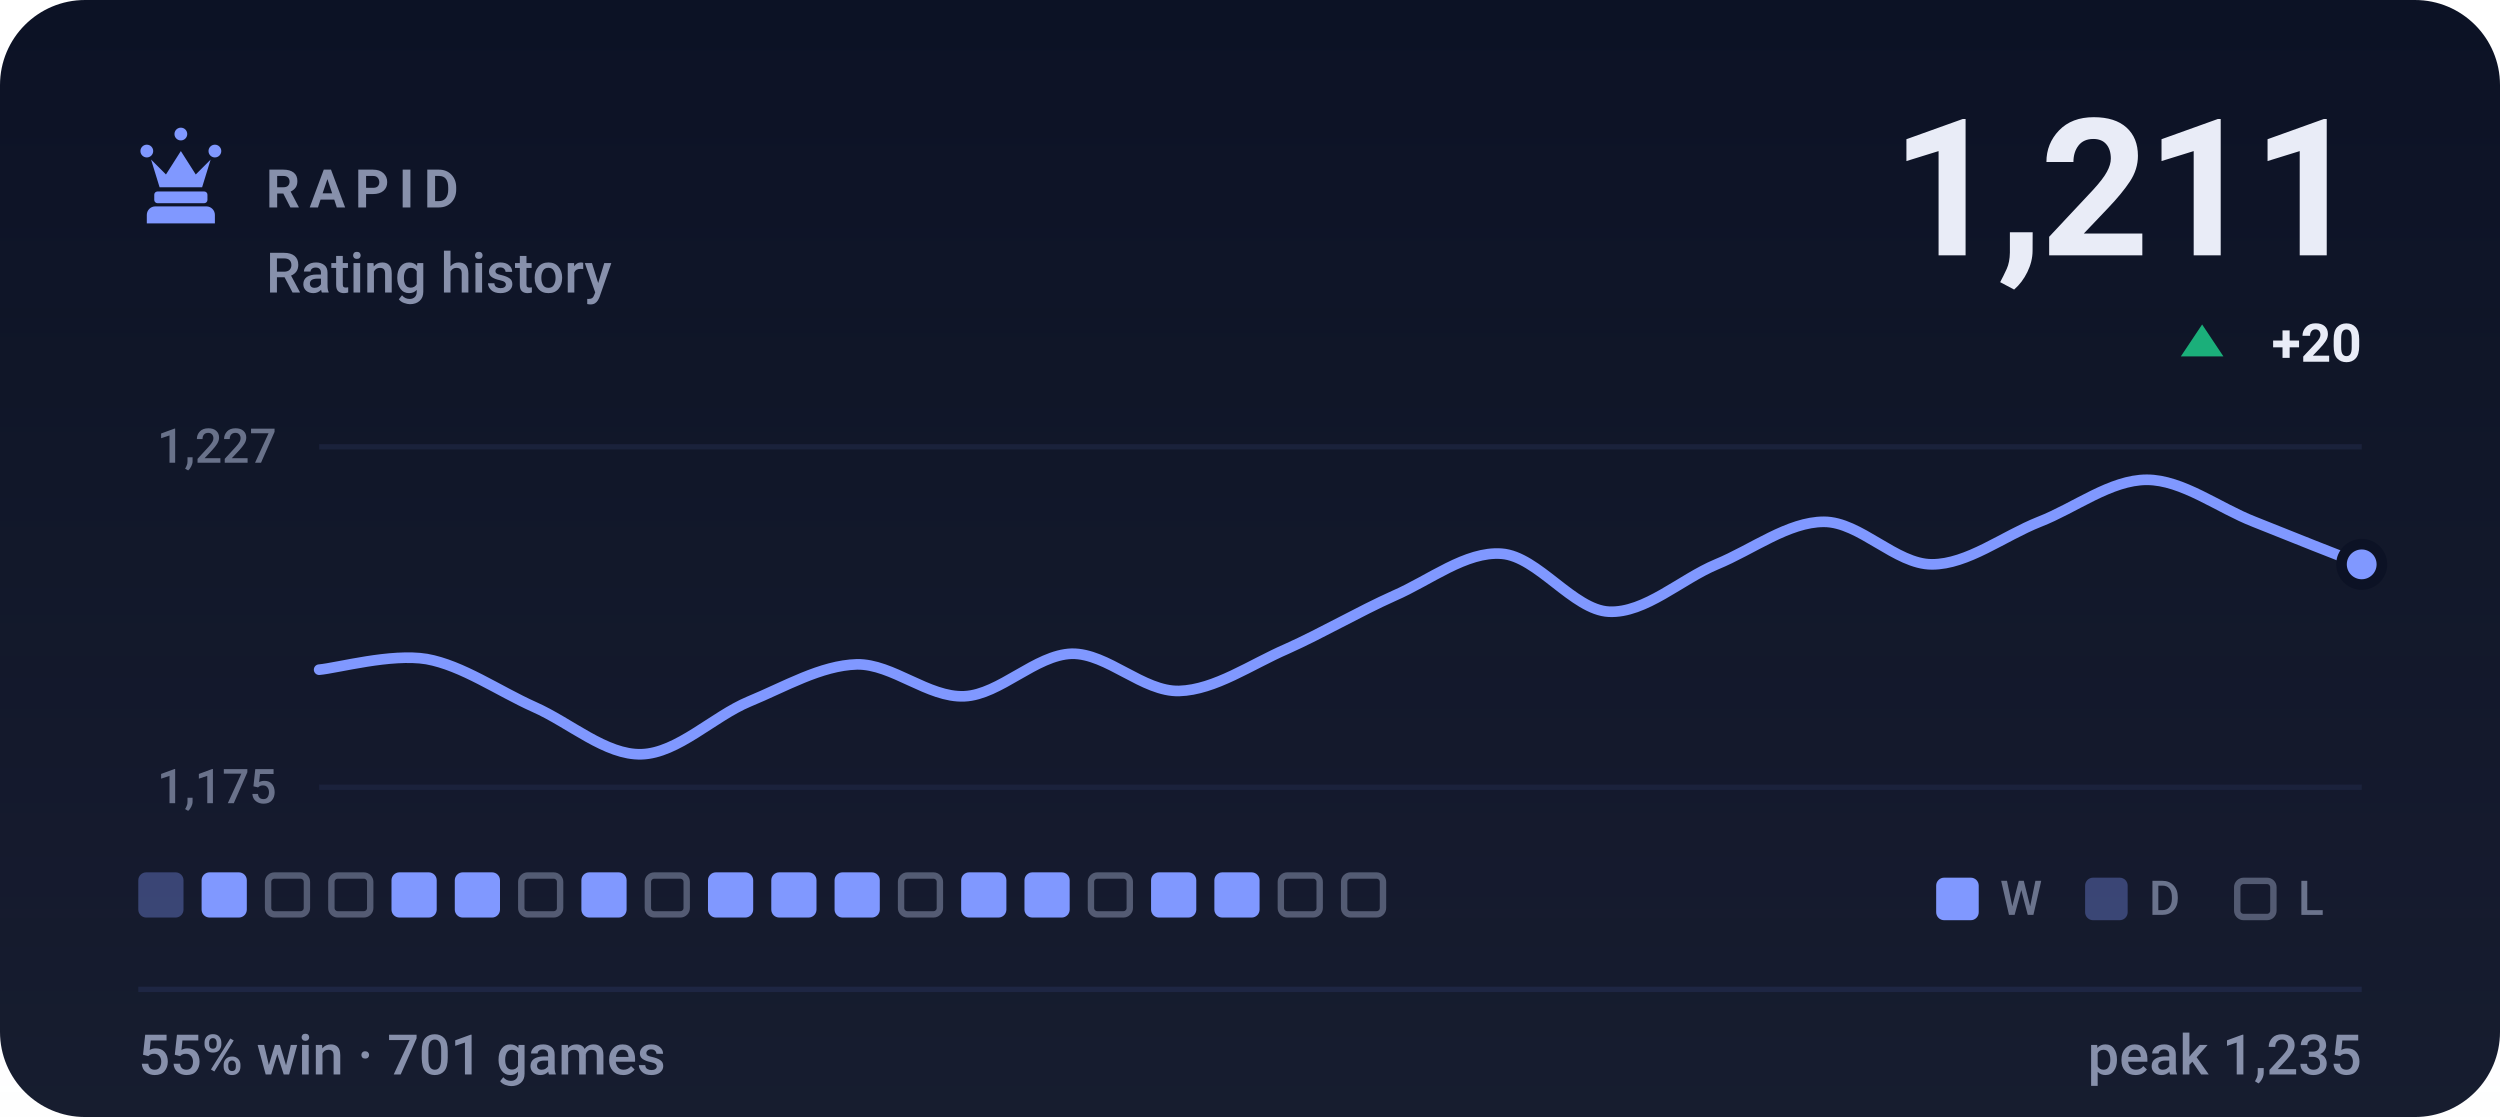
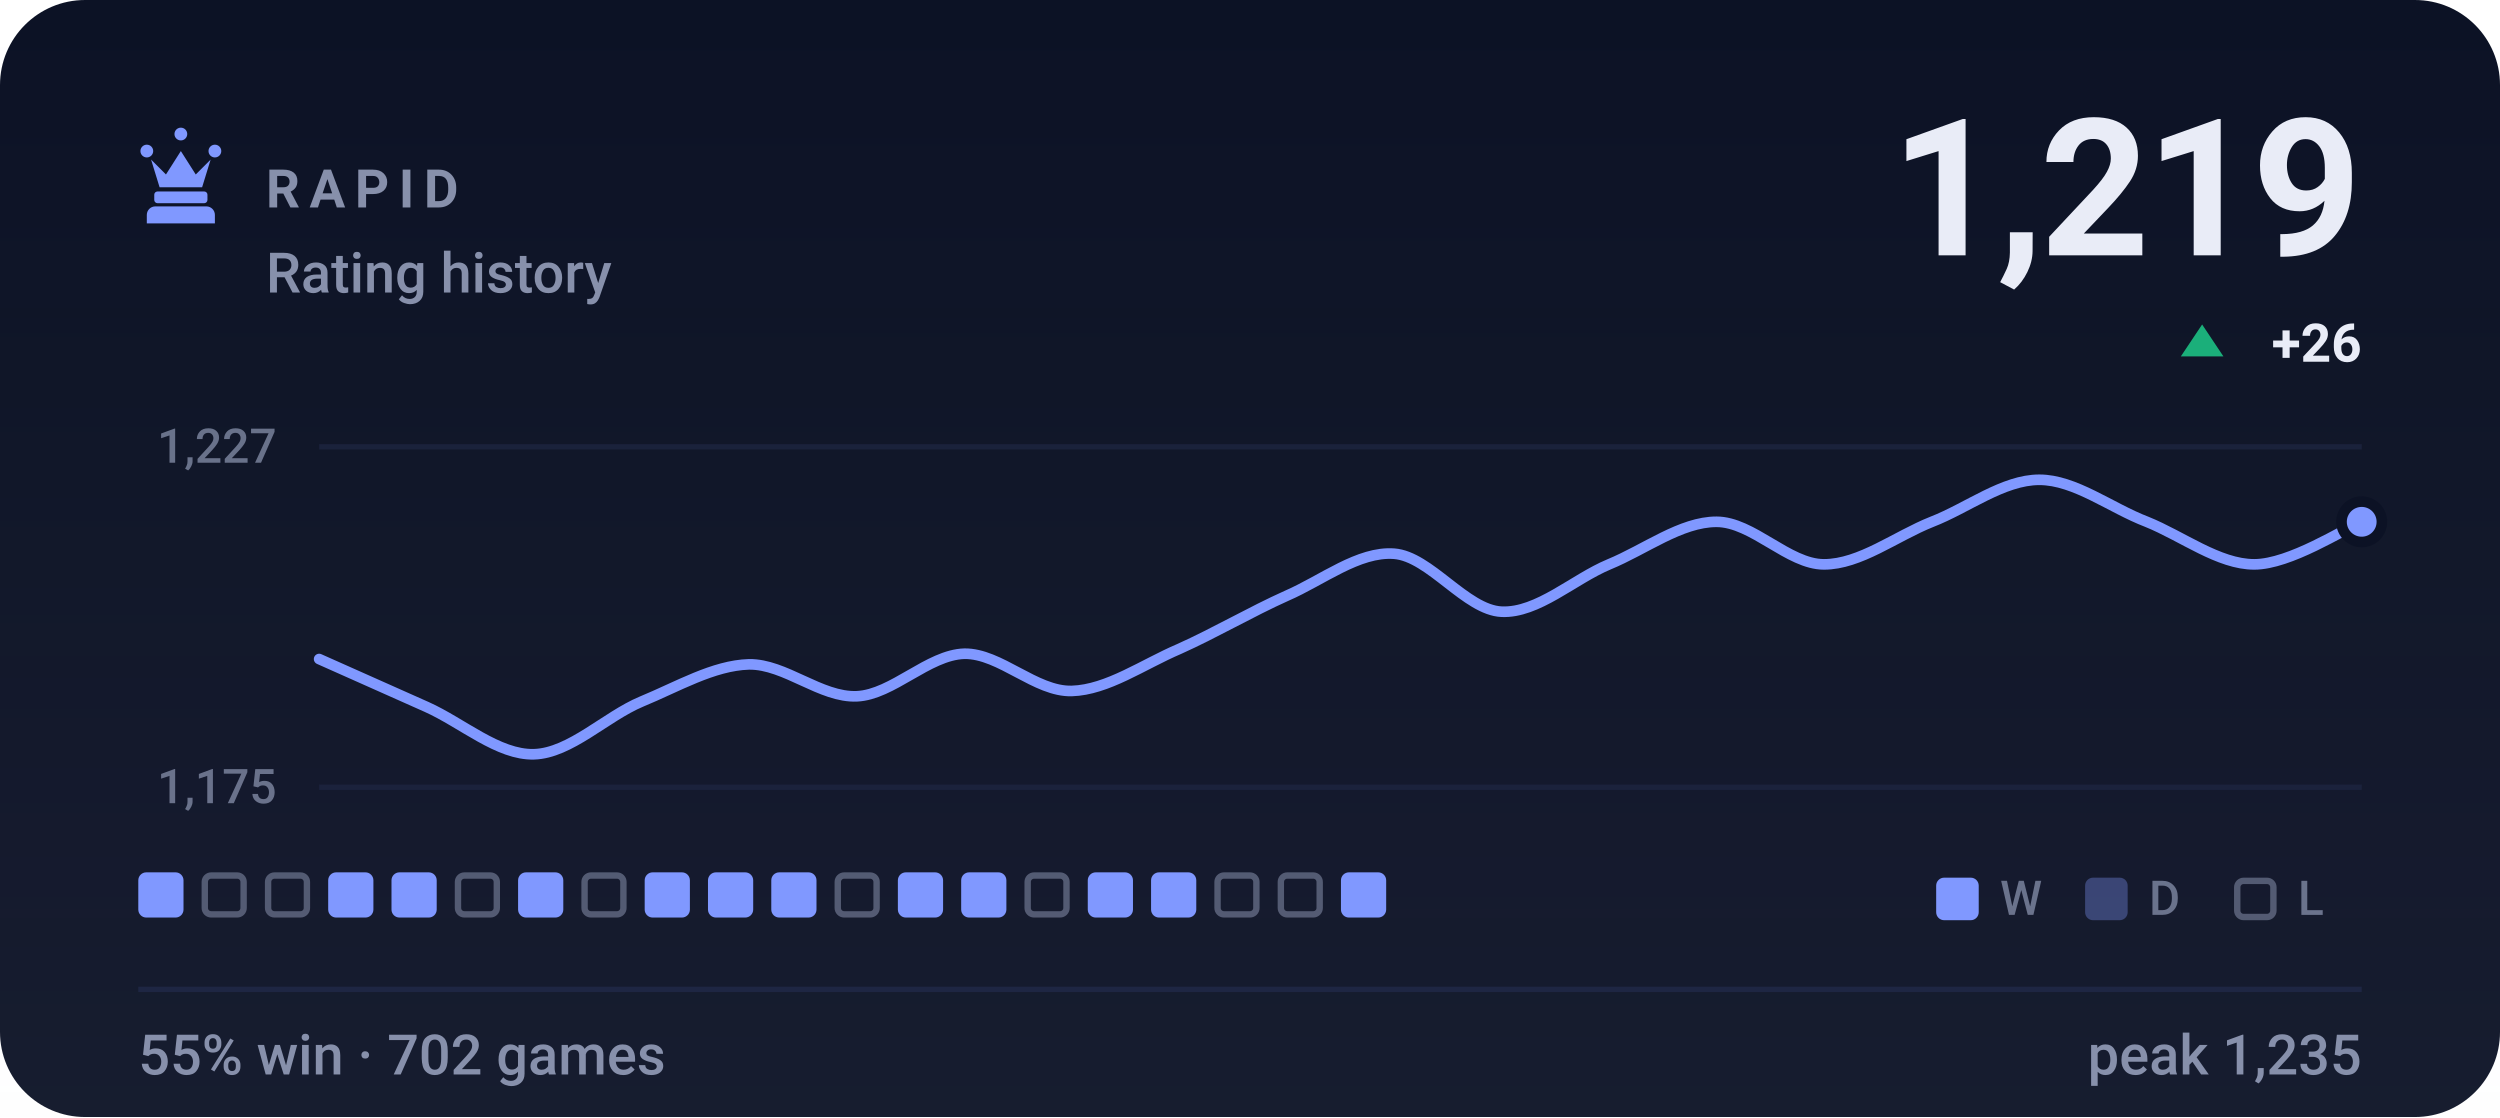
- <svg xmlns="http://www.w3.org/2000/svg" viewBox="0 0 470 210" width="470" height="210" role="img" aria-label="RAPID rating history, currently 1211, 55% win rate over 701 games">
+ <svg xmlns="http://www.w3.org/2000/svg" viewBox="0 0 470 210" width="470" height="210" role="img" aria-label="RAPID rating history, currently 1219, 55% win rate over 702 games">
  <style>svg{font-family:-apple-system,BlinkMacSystemFont,'Segoe UI',Roboto,'Helvetica Neue',Arial,sans-serif}text{fill:#e9ecf7;white-space:pre}.bg{fill:#0c1225}.acc{fill:#8098ff}.win{fill:#1baf7a}.draw{fill:#8b8f96}.loss{fill:#d03b3b}.lbl{font-size:10px;font-weight:600;letter-spacing:.18em;fill:#8790ab}.cap{font-size:10.5px;font-weight:500;fill:#8790ab}.num{font-family:-apple-system,BlinkMacSystemFont,'Segoe UI',Roboto,'Helvetica Neue',Arial,sans-serif;font-weight:700;letter-spacing:-.02em}.tick{font-size:9px;font-weight:500;fill:#8790ab;opacity:.75}.dl{font-size:10px;font-weight:600}.rule{stroke:#1e2643;stroke-width:1;fill:none}.grid{stroke:#1e2643;stroke-width:1;fill:none;opacity:.7}.ln{fill:none;stroke:#8098ff;stroke-width:2;stroke-linecap:round;stroke-linejoin:round}.ring{stroke:#0c1225;stroke-width:2}.hollow{fill:none;stroke-width:1.5}.sq{fill:#e9ecf7;opacity:.035}</style>
  <rect class="bg" width="470" height="210" rx="16" />
  <defs>
    <linearGradient id="gp" x1="0" y1="0" x2="0" y2="1">
      <stop offset="0" stop-color="#e9ecf7" stop-opacity="0" />
      <stop offset="1" stop-color="#e9ecf7" stop-opacity=".05" />
    </linearGradient>
  </defs>
  <rect width="470" height="210" fill="url(#gp)" />
  <g class="acc" transform="translate(24.0,22.8) scale(0.2)">
    <path d="M18 22a6 6 0 1 1 0 12 6 6 0 0 1 0-12zm64 0a6 6 0 1 1 0 12 6 6 0 0 1 0-12zM50 6a6 6 0 1 1 0 12 6 6 0 0 1 0-12zM22 36l8 26h40l8-26-14 14-14-22-14 22zM28 66h44c1.6 0 3 1.3 3 3v5c0 1.6-1.4 3-3 3H28c-1.6 0-3-1.4-3-3v-5c0-1.7 1.4-3 3-3zM26 80h48c4.4 0 8 3.6 8 8v8H18v-8c0-4.4 3.6-8 8-8z" />
  </g>
  <text class="lbl" x="50" y="39">RAPID</text>
  <text class="cap" x="50" y="55">Rating history</text>
-   <text class="num" x="444" y="48" text-anchor="end" style="font-size:36px">1,211</text>
+   <text class="num" x="444" y="48" text-anchor="end" style="font-size:36px">1,219</text>
  <path fill="#1baf7a" d="M414 61L418 67H410Z" />
-   <text class="dl" x="444" y="68" text-anchor="end" fill="#1baf7a">+20</text>
+   <text class="dl" x="444" y="68" text-anchor="end" fill="#1baf7a">+26</text>
  <line class="grid" x1="60" y1="84" x2="444" y2="84" />
  <line class="grid" x1="60" y1="148" x2="444" y2="148" />
  <text class="tick" x="52" y="87" text-anchor="end">1,227</text>
  <text class="tick" x="52" y="151" text-anchor="end">1,175</text>
-   <path class="ln" d="M60.0 125.9C63.4 125.6 73.5 122.8 80.2 123.9C86.9 125.1 93.7 129.9 100.4 132.9C107.2 135.9 113.9 142.0 120.6 141.8C127.4 141.6 134.1 134.7 140.8 131.9C147.6 129.1 154.3 125.1 161.1 124.9C167.8 124.8 174.5 131.2 181.3 130.9C188.0 130.6 194.7 123.1 201.5 122.9C208.2 122.8 214.9 130.1 221.7 129.9C228.4 129.7 235.2 124.9 241.9 122.0C248.6 119.0 255.4 115.0 262.1 112.0C268.8 109.1 275.6 103.6 282.3 104.1C289.1 104.6 295.8 114.7 302.5 115.0C309.3 115.3 316.0 108.9 322.7 106.1C329.5 103.3 336.2 98.1 342.9 98.1C349.7 98.1 356.4 106.1 363.2 106.1C369.9 106.1 376.6 100.8 383.4 98.1C390.1 95.5 396.8 90.2 403.6 90.2C410.3 90.2 417.1 95.5 423.8 98.1C430.5 100.8 440.6 104.8 444.0 106.1" />
-   <circle class="acc ring" cx="444.0" cy="106.1" r="3.8" />
-   <rect x="26.0" y="164" width="8.5" height="8.5" rx="1.5" fill="#8098ff" opacity=".34" />
-   <rect x="37.9" y="164" width="8.5" height="8.5" rx="1.5" fill="#8098ff" />
+   <path class="ln" d="M60.0 123.9C63.4 125.4 73.5 129.9 80.2 132.9C86.9 135.9 93.7 142.0 100.4 141.8C107.2 141.6 113.9 134.7 120.6 131.9C127.4 129.1 134.1 125.1 140.8 124.9C147.6 124.8 154.3 131.2 161.1 130.9C167.8 130.6 174.5 123.1 181.3 122.9C188.0 122.8 194.7 130.1 201.5 129.9C208.2 129.7 214.9 124.9 221.7 122.0C228.4 119.0 235.2 115.0 241.9 112.0C248.6 109.1 255.4 103.6 262.1 104.1C268.8 104.6 275.6 114.7 282.3 115.0C289.1 115.3 295.8 108.9 302.5 106.1C309.3 103.3 316.0 98.1 322.7 98.1C329.5 98.1 336.2 106.1 342.9 106.1C349.7 106.1 356.4 100.8 363.2 98.1C369.9 95.5 376.6 90.2 383.4 90.2C390.1 90.2 396.8 95.5 403.6 98.1C410.3 100.8 417.1 106.1 423.8 106.1C430.5 106.1 440.6 99.5 444.0 98.1" />
+   <circle class="acc ring" cx="444.0" cy="98.1" r="3.8" />
+   <rect x="26.0" y="164" width="8.5" height="8.5" rx="1.5" fill="#8098ff" />
+   <rect x="38.5" y="164.6" width="7.3" height="7.3" rx="1.2" fill="none" stroke="#8790ab" stroke-width="1.2" opacity=".55" />
  <rect x="50.4" y="164.6" width="7.3" height="7.3" rx="1.2" fill="none" stroke="#8790ab" stroke-width="1.2" opacity=".55" />
-   <rect x="62.3" y="164.6" width="7.3" height="7.3" rx="1.2" fill="none" stroke="#8790ab" stroke-width="1.2" opacity=".55" />
+   <rect x="61.7" y="164" width="8.5" height="8.5" rx="1.5" fill="#8098ff" />
  <rect x="73.6" y="164" width="8.5" height="8.5" rx="1.5" fill="#8098ff" />
-   <rect x="85.5" y="164" width="8.5" height="8.5" rx="1.5" fill="#8098ff" />
-   <rect x="98.0" y="164.6" width="7.3" height="7.3" rx="1.2" fill="none" stroke="#8790ab" stroke-width="1.2" opacity=".55" />
-   <rect x="109.3" y="164" width="8.5" height="8.5" rx="1.5" fill="#8098ff" />
-   <rect x="121.8" y="164.6" width="7.3" height="7.3" rx="1.2" fill="none" stroke="#8790ab" stroke-width="1.2" opacity=".55" />
+   <rect x="86.1" y="164.6" width="7.3" height="7.3" rx="1.2" fill="none" stroke="#8790ab" stroke-width="1.2" opacity=".55" />
+   <rect x="97.4" y="164" width="8.5" height="8.5" rx="1.5" fill="#8098ff" />
+   <rect x="109.9" y="164.6" width="7.3" height="7.3" rx="1.2" fill="none" stroke="#8790ab" stroke-width="1.2" opacity=".55" />
+   <rect x="121.2" y="164" width="8.5" height="8.5" rx="1.5" fill="#8098ff" />
  <rect x="133.1" y="164" width="8.5" height="8.5" rx="1.5" fill="#8098ff" />
  <rect x="145.0" y="164" width="8.5" height="8.5" rx="1.5" fill="#8098ff" />
-   <rect x="156.9" y="164" width="8.5" height="8.5" rx="1.5" fill="#8098ff" />
-   <rect x="169.4" y="164.6" width="7.3" height="7.3" rx="1.2" fill="none" stroke="#8790ab" stroke-width="1.2" opacity=".55" />
+   <rect x="157.5" y="164.6" width="7.3" height="7.3" rx="1.2" fill="none" stroke="#8790ab" stroke-width="1.2" opacity=".55" />
+   <rect x="168.8" y="164" width="8.5" height="8.5" rx="1.5" fill="#8098ff" />
  <rect x="180.7" y="164" width="8.5" height="8.5" rx="1.5" fill="#8098ff" />
-   <rect x="192.6" y="164" width="8.5" height="8.5" rx="1.5" fill="#8098ff" />
-   <rect x="205.1" y="164.6" width="7.3" height="7.3" rx="1.2" fill="none" stroke="#8790ab" stroke-width="1.2" opacity=".55" />
+   <rect x="193.2" y="164.6" width="7.3" height="7.3" rx="1.2" fill="none" stroke="#8790ab" stroke-width="1.2" opacity=".55" />
+   <rect x="204.5" y="164" width="8.5" height="8.5" rx="1.5" fill="#8098ff" />
  <rect x="216.4" y="164" width="8.5" height="8.5" rx="1.5" fill="#8098ff" />
-   <rect x="228.3" y="164" width="8.5" height="8.5" rx="1.5" fill="#8098ff" />
+   <rect x="228.9" y="164.6" width="7.3" height="7.3" rx="1.2" fill="none" stroke="#8790ab" stroke-width="1.2" opacity=".55" />
  <rect x="240.8" y="164.6" width="7.3" height="7.3" rx="1.2" fill="none" stroke="#8790ab" stroke-width="1.2" opacity=".55" />
-   <rect x="252.7" y="164.6" width="7.3" height="7.3" rx="1.2" fill="none" stroke="#8790ab" stroke-width="1.2" opacity=".55" />
+   <rect x="252.1" y="164" width="8.5" height="8.5" rx="1.5" fill="#8098ff" />
  <rect x="364" y="165" width="8" height="8" rx="1.5" fill="#8098ff" />
  <text class="tick" x="376" y="172">W</text>
  <rect x="392" y="165" width="8" height="8" rx="1.5" fill="#8098ff" opacity=".34" />
  <text class="tick" x="404" y="172">D</text>
  <rect x="420.6" y="165.6" width="6.8" height="6.8" rx="1.2" fill="none" stroke="#8790ab" stroke-width="1.2" opacity=".55" />
  <text class="tick" x="432" y="172">L</text>
  <line class="rule" x1="26" y1="186" x2="444" y2="186" />
-   <text class="cap" x="26" y="202">55% win · 701 games</text>
+   <text class="cap" x="26" y="202">55% win · 702 games</text>
  <text class="cap" x="444" y="202" text-anchor="end">peak 1,235</text>
</svg>
